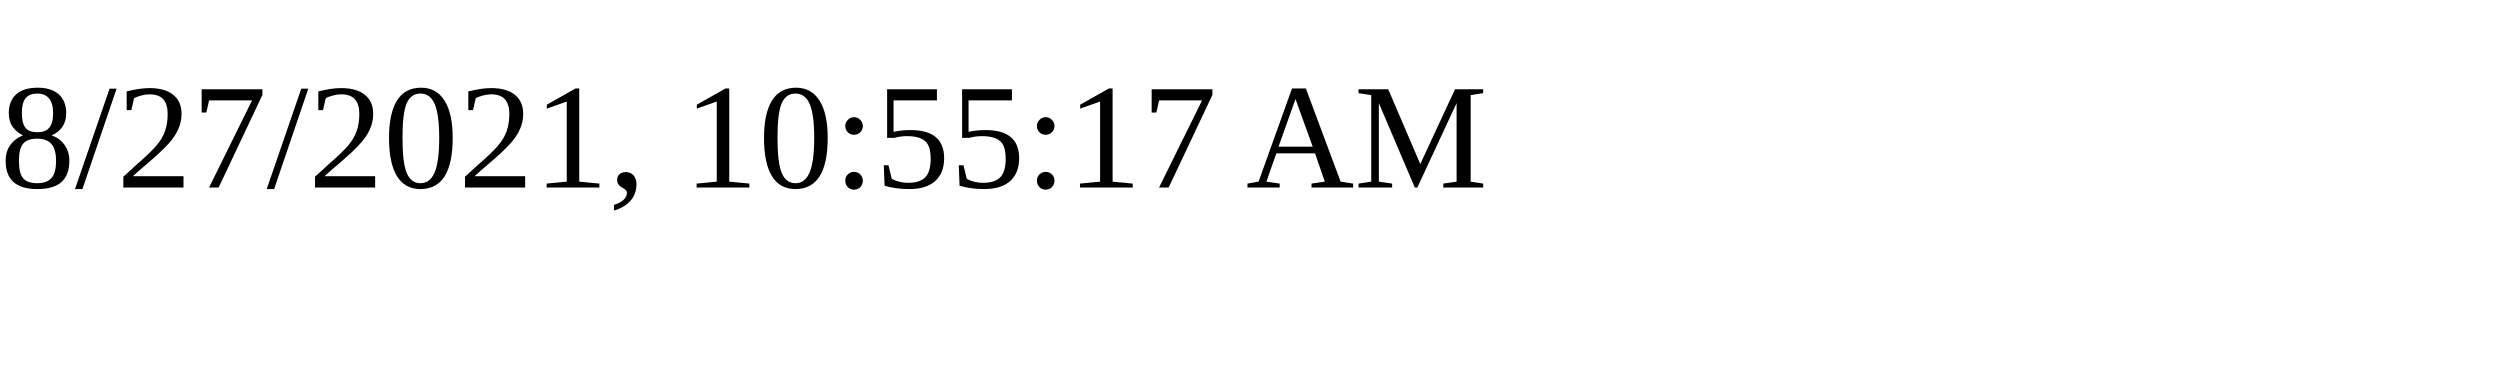
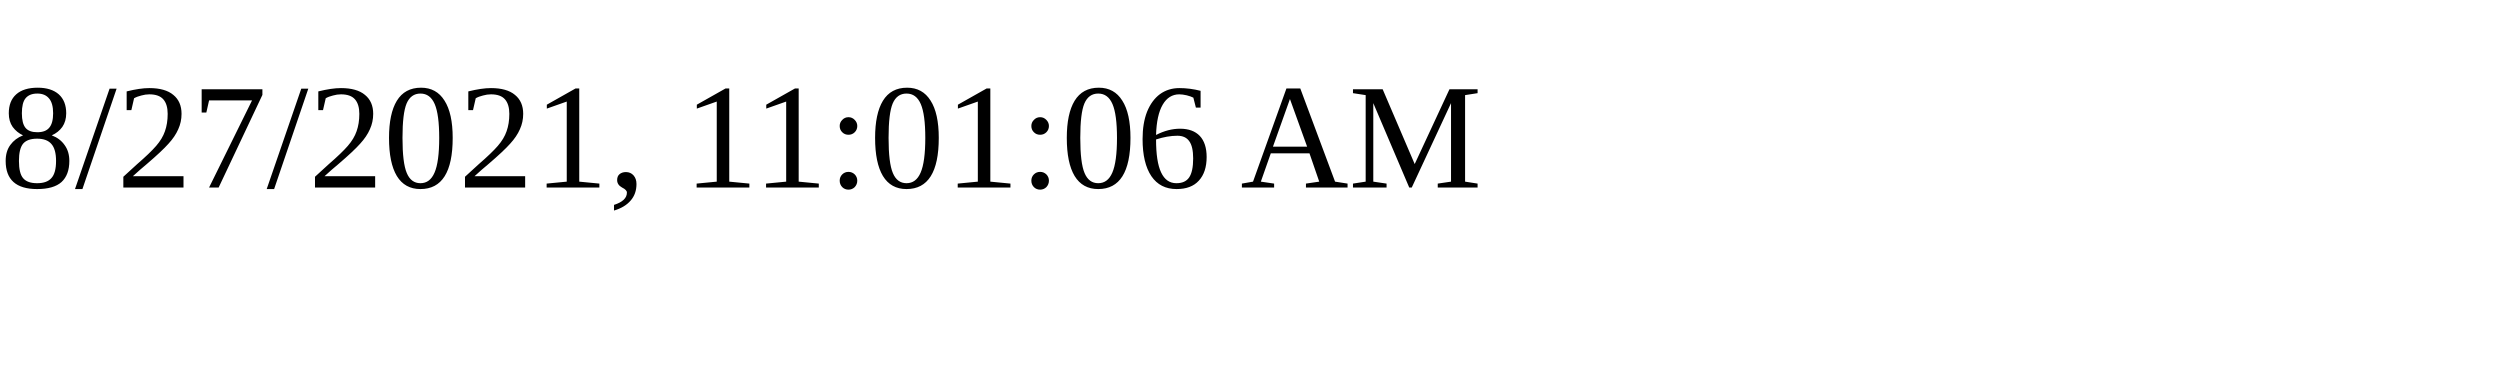
<svg xmlns="http://www.w3.org/2000/svg" height="30" width="200">
-   <text x="0" y="15">8/27/2021, 10:55:17 AM</text>
+   <text x="0" y="15">8/27/2021, 11:01:06 AM</text>
</svg>
